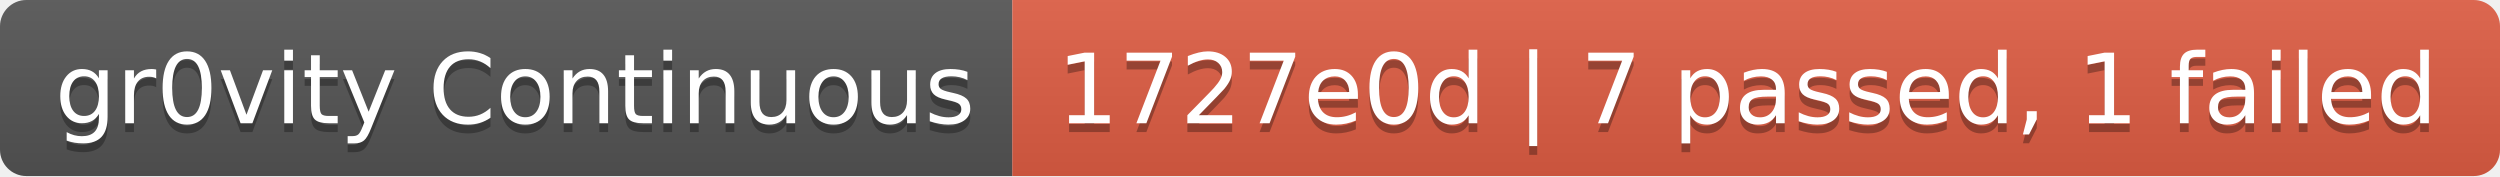
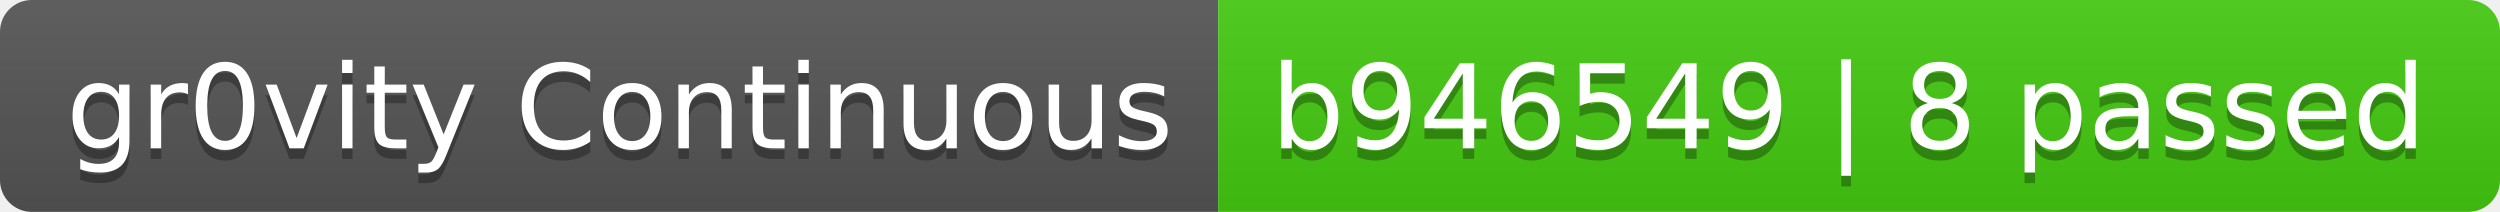
- <svg xmlns="http://www.w3.org/2000/svg" width="284" height="20" role="img" aria-label="gr0vity Continuous: 1727e0d | 7 passed, 1 failed">
+ <svg xmlns="http://www.w3.org/2000/svg" width="236" height="20" role="img" aria-label="gr0vity Continuous: b946549 | 8 passed">
  <linearGradient id="s" x2="0" y2="100%">
    <stop offset="0" stop-color="#bbb" stop-opacity=".1" />
    <stop offset="1" stop-opacity=".1" />
  </linearGradient>
  <clipPath id="r">
-     <rect width="284" height="20" rx="3" fill="#fff" />
+     <rect width="236" height="20" rx="3" fill="#fff" />
  </clipPath>
  <g clip-path="url(#r)">
    <rect width="115" height="20" fill="#555" />
-     <rect x="115" width="169" height="20" fill="#e05d44" />
-     <rect width="284" height="20" fill="url(#s)" />
+     <rect x="115" width="121" height="20" fill="#4c1" />
+     <rect width="236" height="20" fill="url(#s)" />
  </g>
  <g fill="#fff" text-anchor="middle" font-family="Verdana,Geneva,DejaVu Sans,sans-serif" text-rendering="geometricPrecision" font-size="110">
    <text aria-hidden="true" x="585" y="150" fill="#010101" fill-opacity=".3" transform="scale(.1)" textLength="1050">gr0vity Continuous</text>
    <text x="585" y="140" transform="scale(.1)" fill="#fff" textLength="1050">gr0vity Continuous</text>
-     <text aria-hidden="true" x="1985" y="150" fill="#010101" fill-opacity=".3" transform="scale(.1)" textLength="1590">1727e0d | 7 passed, 1 failed</text>
-     <text x="1985" y="140" transform="scale(.1)" fill="#fff" textLength="1590">1727e0d | 7 passed, 1 failed</text>
+     <text aria-hidden="true" x="1745" y="150" fill="#010101" fill-opacity=".3" transform="scale(.1)" textLength="1110">b946549 | 8 passed</text>
+     <text x="1745" y="140" transform="scale(.1)" fill="#fff" textLength="1110">b946549 | 8 passed</text>
  </g>
</svg>
